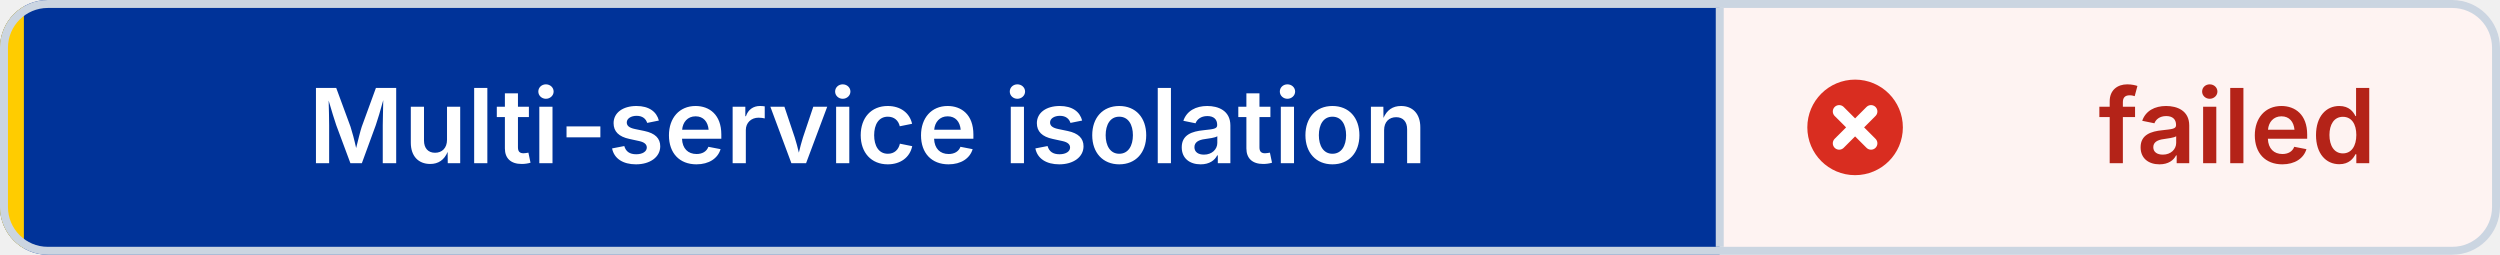
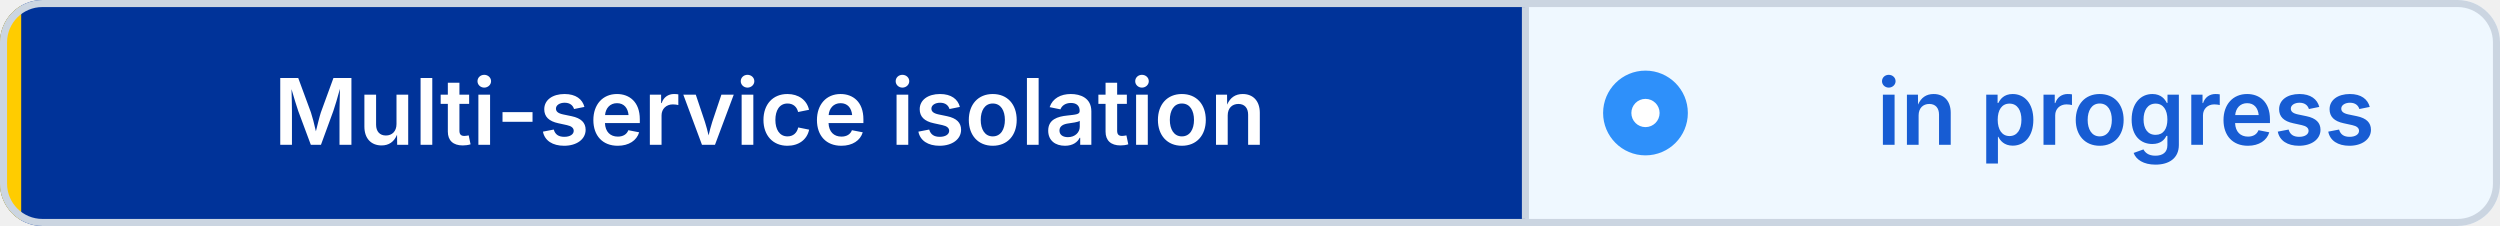
- <svg xmlns="http://www.w3.org/2000/svg" width="314" height="32" viewBox="0 0 314 32" role="img" aria-label="Multi-service isolation: failed" shape-rendering="geometricPrecision" text-rendering="geometricPrecision">
+ <svg xmlns="http://www.w3.org/2000/svg" width="354" height="32" viewBox="0 0 354 32" role="img" aria-label="Multi-service isolation: in progress" shape-rendering="geometricPrecision" text-rendering="geometricPrecision">
  <defs>
    <clipPath id="badge-clip">
-       <rect width="314" height="32" rx="6" />
+       <rect width="354" height="32" rx="6" />
    </clipPath>
  </defs>
  <g clip-path="url(#badge-clip)">
    <rect width="216" height="32" fill="#003399" />
-     <rect x="216" width="98" height="32" fill="#FEF3F2" />
+     <rect x="216" width="138" height="32" fill="#EFF8FF" />
    <rect width="3" height="32" fill="#FFCC00" />
  </g>
-   <rect x="0.5" y="0.5" width="313" height="31" rx="5.5" fill="none" stroke="#CBD5E1" />
+   <rect x="0.5" y="0.5" width="353" height="31" rx="5.5" fill="none" stroke="#CBD5E1" />
  <line x1="216" y1="1" x2="216" y2="31" stroke="#CBD5E1" />
-   <circle cx="233" cy="16" r="6" fill="#D92D20" />
-   <path d="M 231 14 l4 4 M 235 14 l-4 4" fill="none" stroke="#FFFFFF" stroke-width="1.6" stroke-linecap="round" />
+   <circle cx="233" cy="16" r="6" fill="#2E90FA" />
+   <circle cx="233" cy="16" r="2" fill="#FFFFFF" />
  <g font-family="Inter,Segoe UI,Helvetica Neue,Arial,sans-serif" font-size="13" font-weight="600" text-anchor="middle">
    <text x="109" y="20.5" fill="#FFFFFF">Multi-service isolation</text>
-     <text x="281" y="20.5" fill="#B42318">failed</text>
+     <text x="301" y="20.5" fill="#175CD3">in progress</text>
  </g>
</svg>
